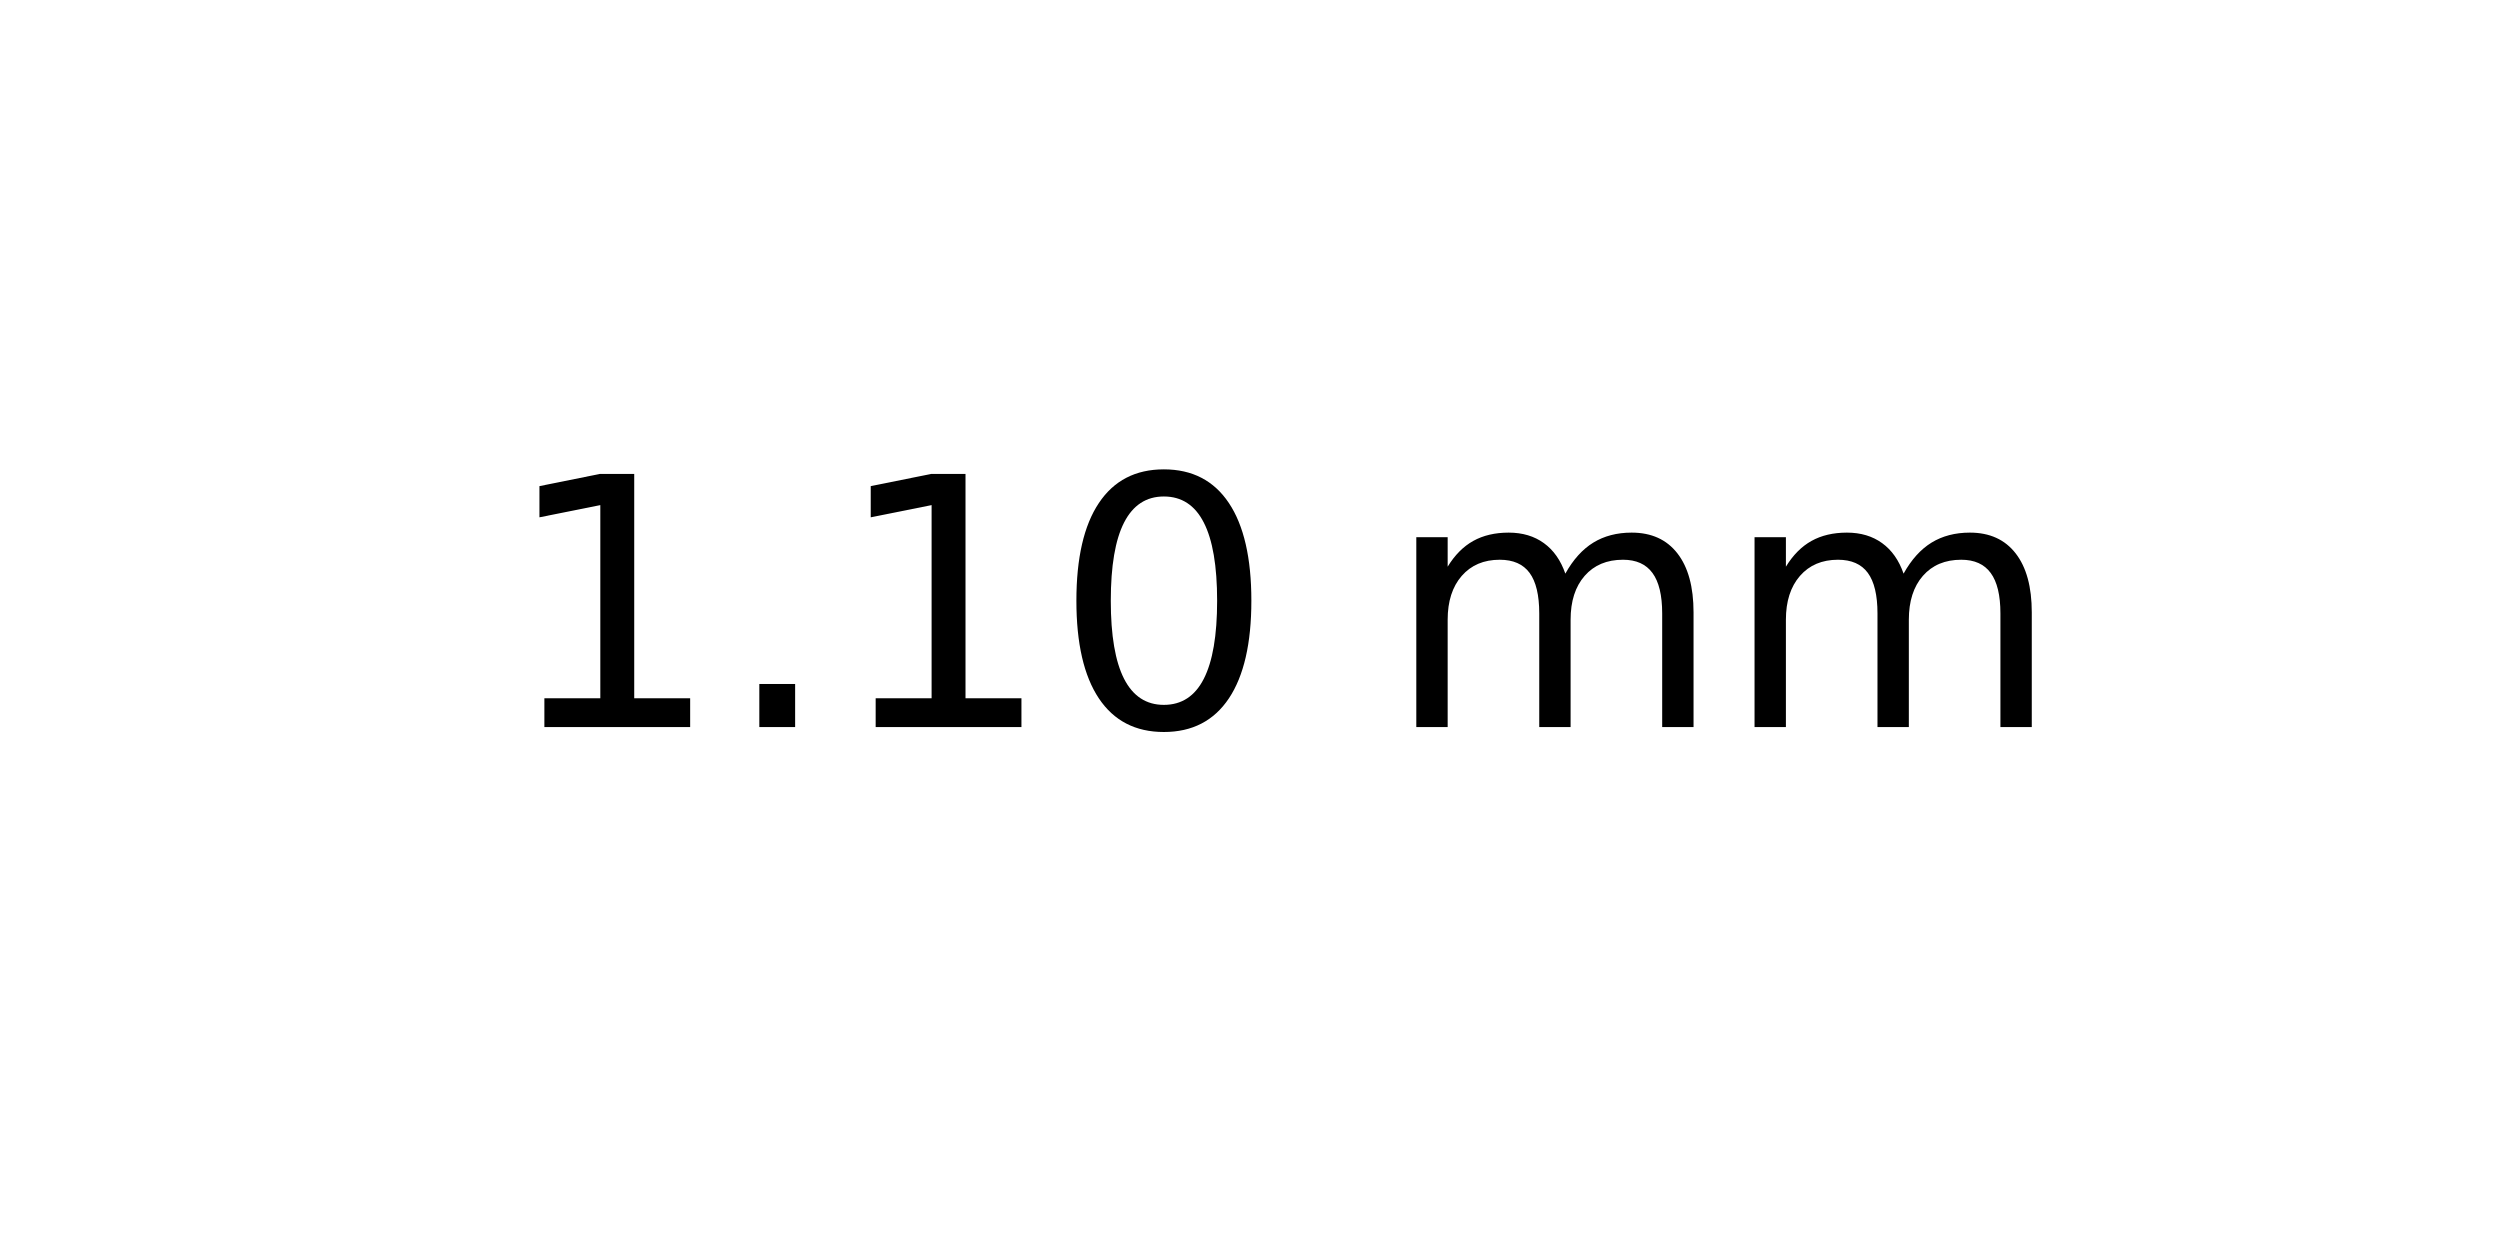
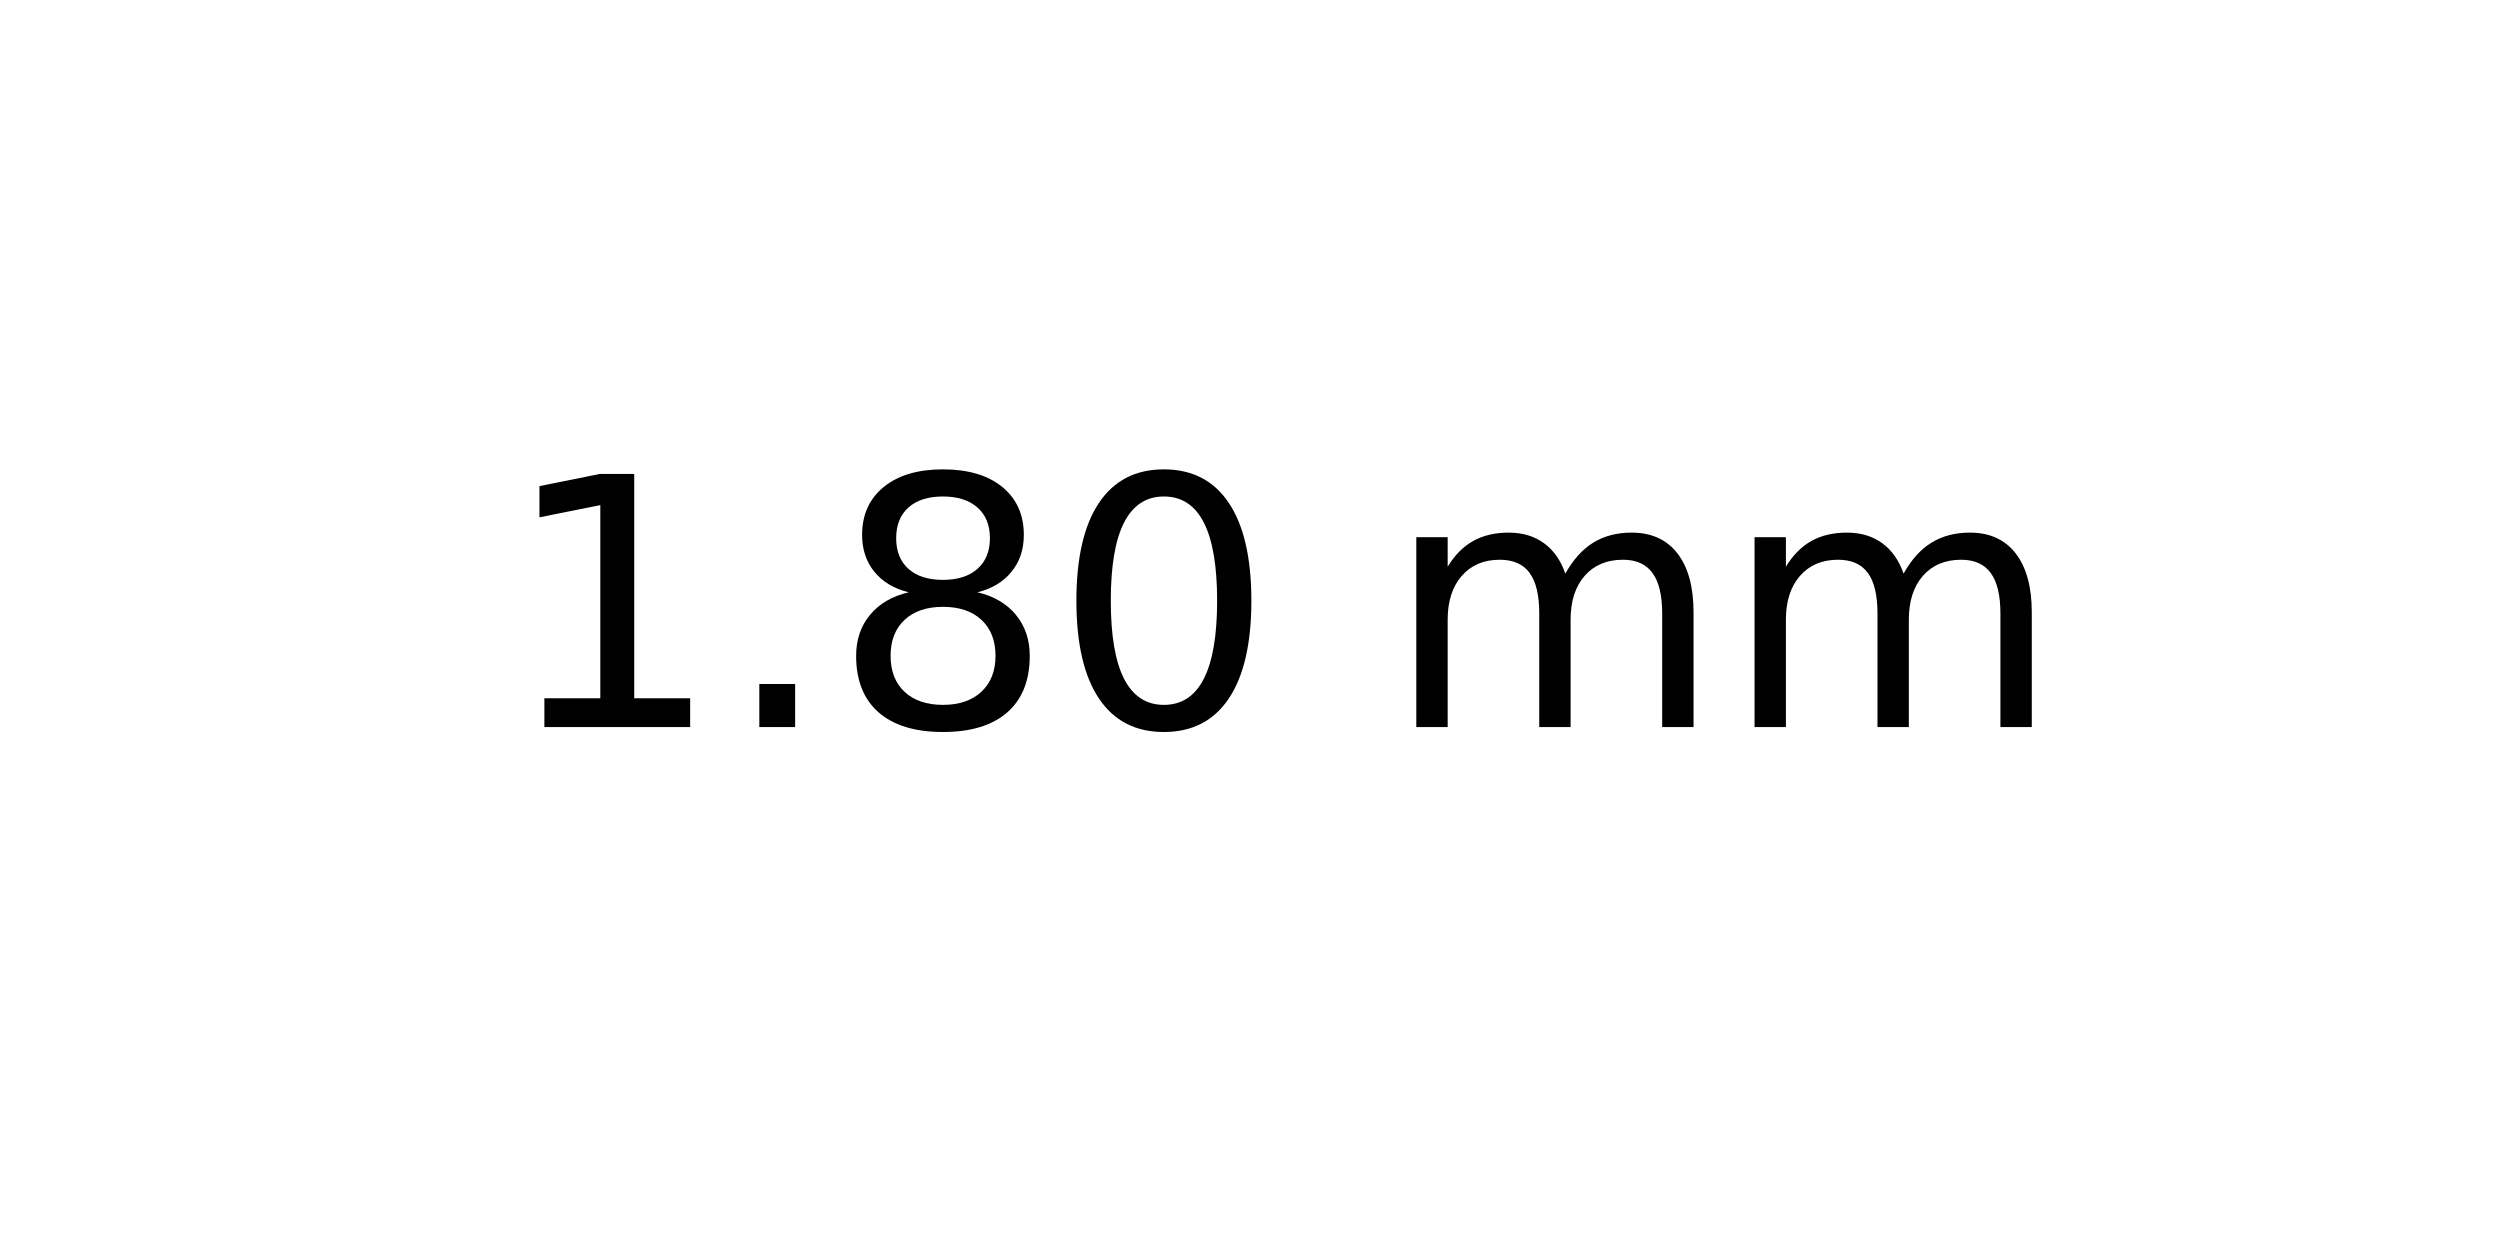
<svg xmlns="http://www.w3.org/2000/svg" xmlns:xlink="http://www.w3.org/1999/xlink" width="72pt" height="36pt" viewBox="0 0 72 36" version="1.1">
  <defs>
    <style type="text/css">*{stroke-linejoin: round; stroke-linecap: butt}</style>
  </defs>
  <g id="figure_1">
    <g id="axes_1">
      <g id="text_1">
        <g transform="translate(14.4375 20.93937) scale(0.1 -0.1)">
          <defs>
            <path id="DejaVuSans-31" d="M 794 531  L 1825 531  L 1825 4091  L 703 3866  L 703 4441  L 1819 4666  L 2450 4666  L 2450 531  L 3481 531  L 3481 0  L 794 0  L 794 531  z " transform="scale(0.015625)" />
            <path id="DejaVuSans-2e" d="M 684 794  L 1344 794  L 1344 0  L 684 0  L 684 794  z " transform="scale(0.015625)" />
+             <path id="DejaVuSans-38" d="M 2034 2216  Q 1584 2216 1326 1975  Q 1069 1734 1069 1313  Q 1069 891 1326 650  Q 1584 409 2034 409  Q 2484 409 2743 651  Q 3003 894 3003 1313  Q 3003 1734 2745 1975  Q 2488 2216 2034 2216  z M 1403 2484  Q 997 2584 770 2862  Q 544 3141 544 3541  Q 544 4100 942 4425  Q 1341 4750 2034 4750  Q 2731 4750 3128 4425  Q 3525 4100 3525 3541  Q 3525 3141 3298 2862  Q 3072 2584 2669 2484  Q 3125 2378 3379 2068  Q 3634 1759 3634 1313  Q 3634 634 3220 271  Q 2806 -91 2034 -91  Q 1263 -91 848 271  Q 434 634 434 1313  Q 434 1759 690 2068  Q 947 2378 1403 2484  z M 1172 3481  Q 1172 3119 1398 2916  Q 1625 2713 2034 2713  Q 2441 2713 2670 2916  Q 2900 3119 2900 3481  Q 2900 3844 2670 4047  Q 2441 4250 2034 4250  Q 1625 4250 1398 4047  Q 1172 3844 1172 3481  z " transform="scale(0.015625)" />
            <path id="DejaVuSans-30" d="M 2034 4250  Q 1547 4250 1301 3770  Q 1056 3291 1056 2328  Q 1056 1369 1301 889  Q 1547 409 2034 409  Q 2525 409 2770 889  Q 3016 1369 3016 2328  Q 3016 3291 2770 3770  Q 2525 4250 2034 4250  z M 2034 4750  Q 2819 4750 3233 4129  Q 3647 3509 3647 2328  Q 3647 1150 3233 529  Q 2819 -91 2034 -91  Q 1250 -91 836 529  Q 422 1150 422 2328  Q 422 3509 836 4129  Q 1250 4750 2034 4750  z " transform="scale(0.015625)" />
            <path id="DejaVuSans-20" transform="scale(0.015625)" />
            <path id="DejaVuSans-6d" d="M 3328 2828  Q 3544 3216 3844 3400  Q 4144 3584 4550 3584  Q 5097 3584 5394 3201  Q 5691 2819 5691 2113  L 5691 0  L 5113 0  L 5113 2094  Q 5113 2597 4934 2840  Q 4756 3084 4391 3084  Q 3944 3084 3684 2787  Q 3425 2491 3425 1978  L 3425 0  L 2847 0  L 2847 2094  Q 2847 2600 2669 2842  Q 2491 3084 2119 3084  Q 1678 3084 1418 2786  Q 1159 2488 1159 1978  L 1159 0  L 581 0  L 581 3500  L 1159 3500  L 1159 2956  Q 1356 3278 1631 3431  Q 1906 3584 2284 3584  Q 2666 3584 2933 3390  Q 3200 3197 3328 2828  z " transform="scale(0.015625)" />
          </defs>
          <use xlink:href="#DejaVuSans-31" />
          <use xlink:href="#DejaVuSans-2e" x="63.623" />
-           <use xlink:href="#DejaVuSans-31" x="95.41" />
+           <use xlink:href="#DejaVuSans-38" x="95.41" />
          <use xlink:href="#DejaVuSans-30" x="159.033" />
          <use xlink:href="#DejaVuSans-20" x="222.656" />
          <use xlink:href="#DejaVuSans-6d" x="254.443" />
          <use xlink:href="#DejaVuSans-6d" x="351.855" />
        </g>
      </g>
    </g>
  </g>
</svg>
